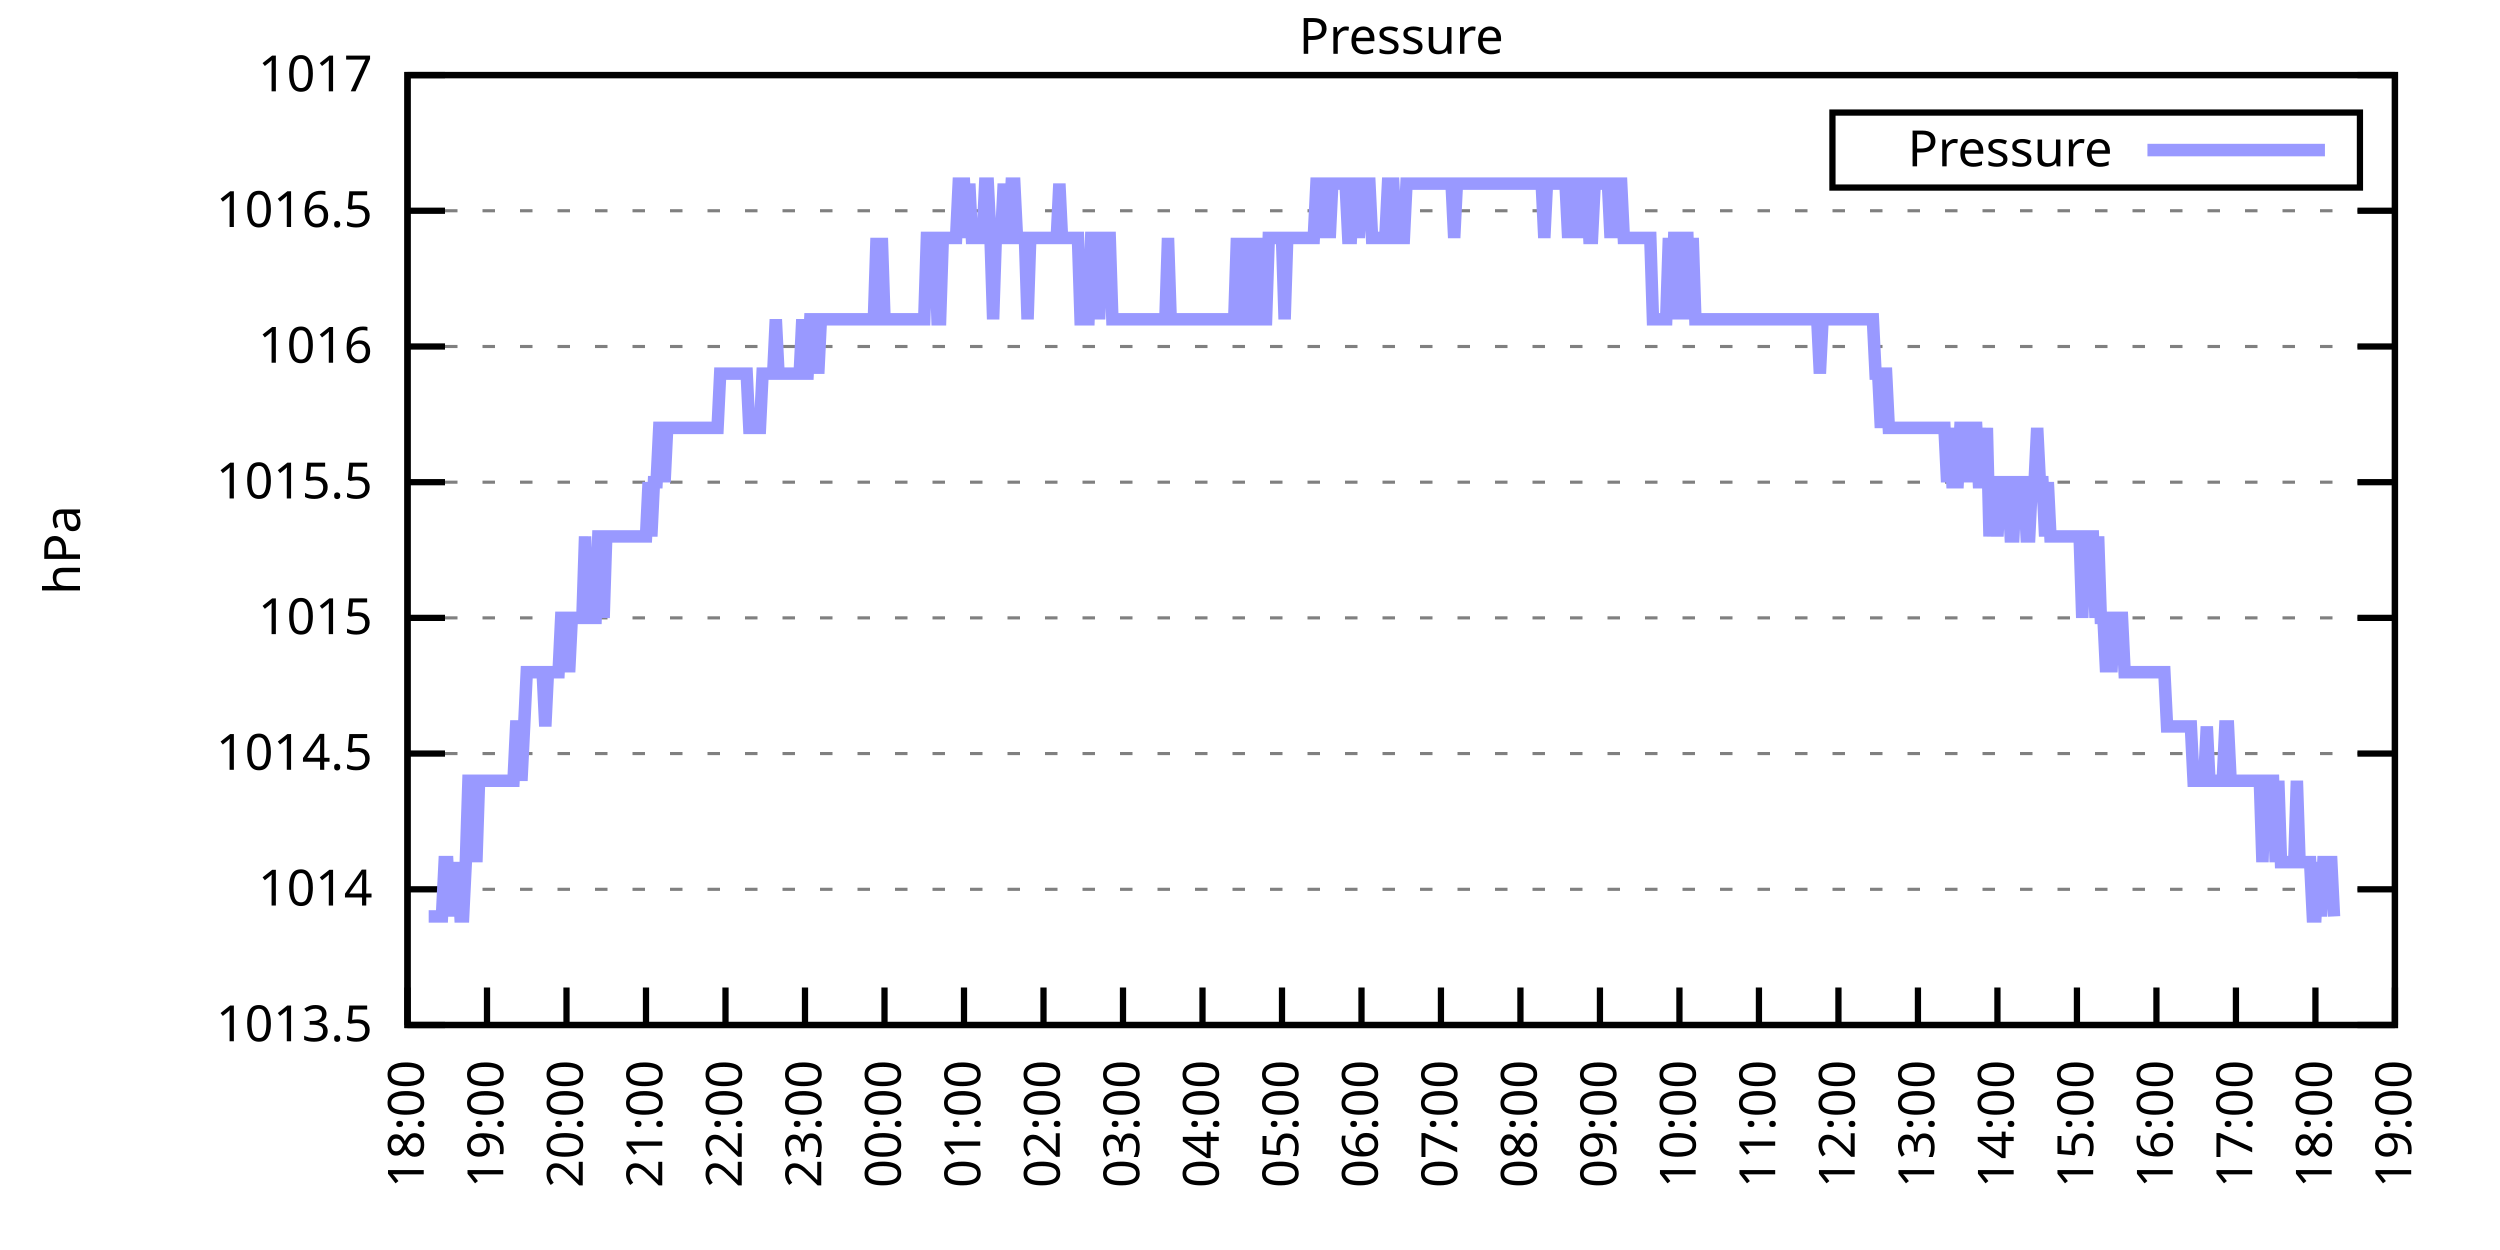
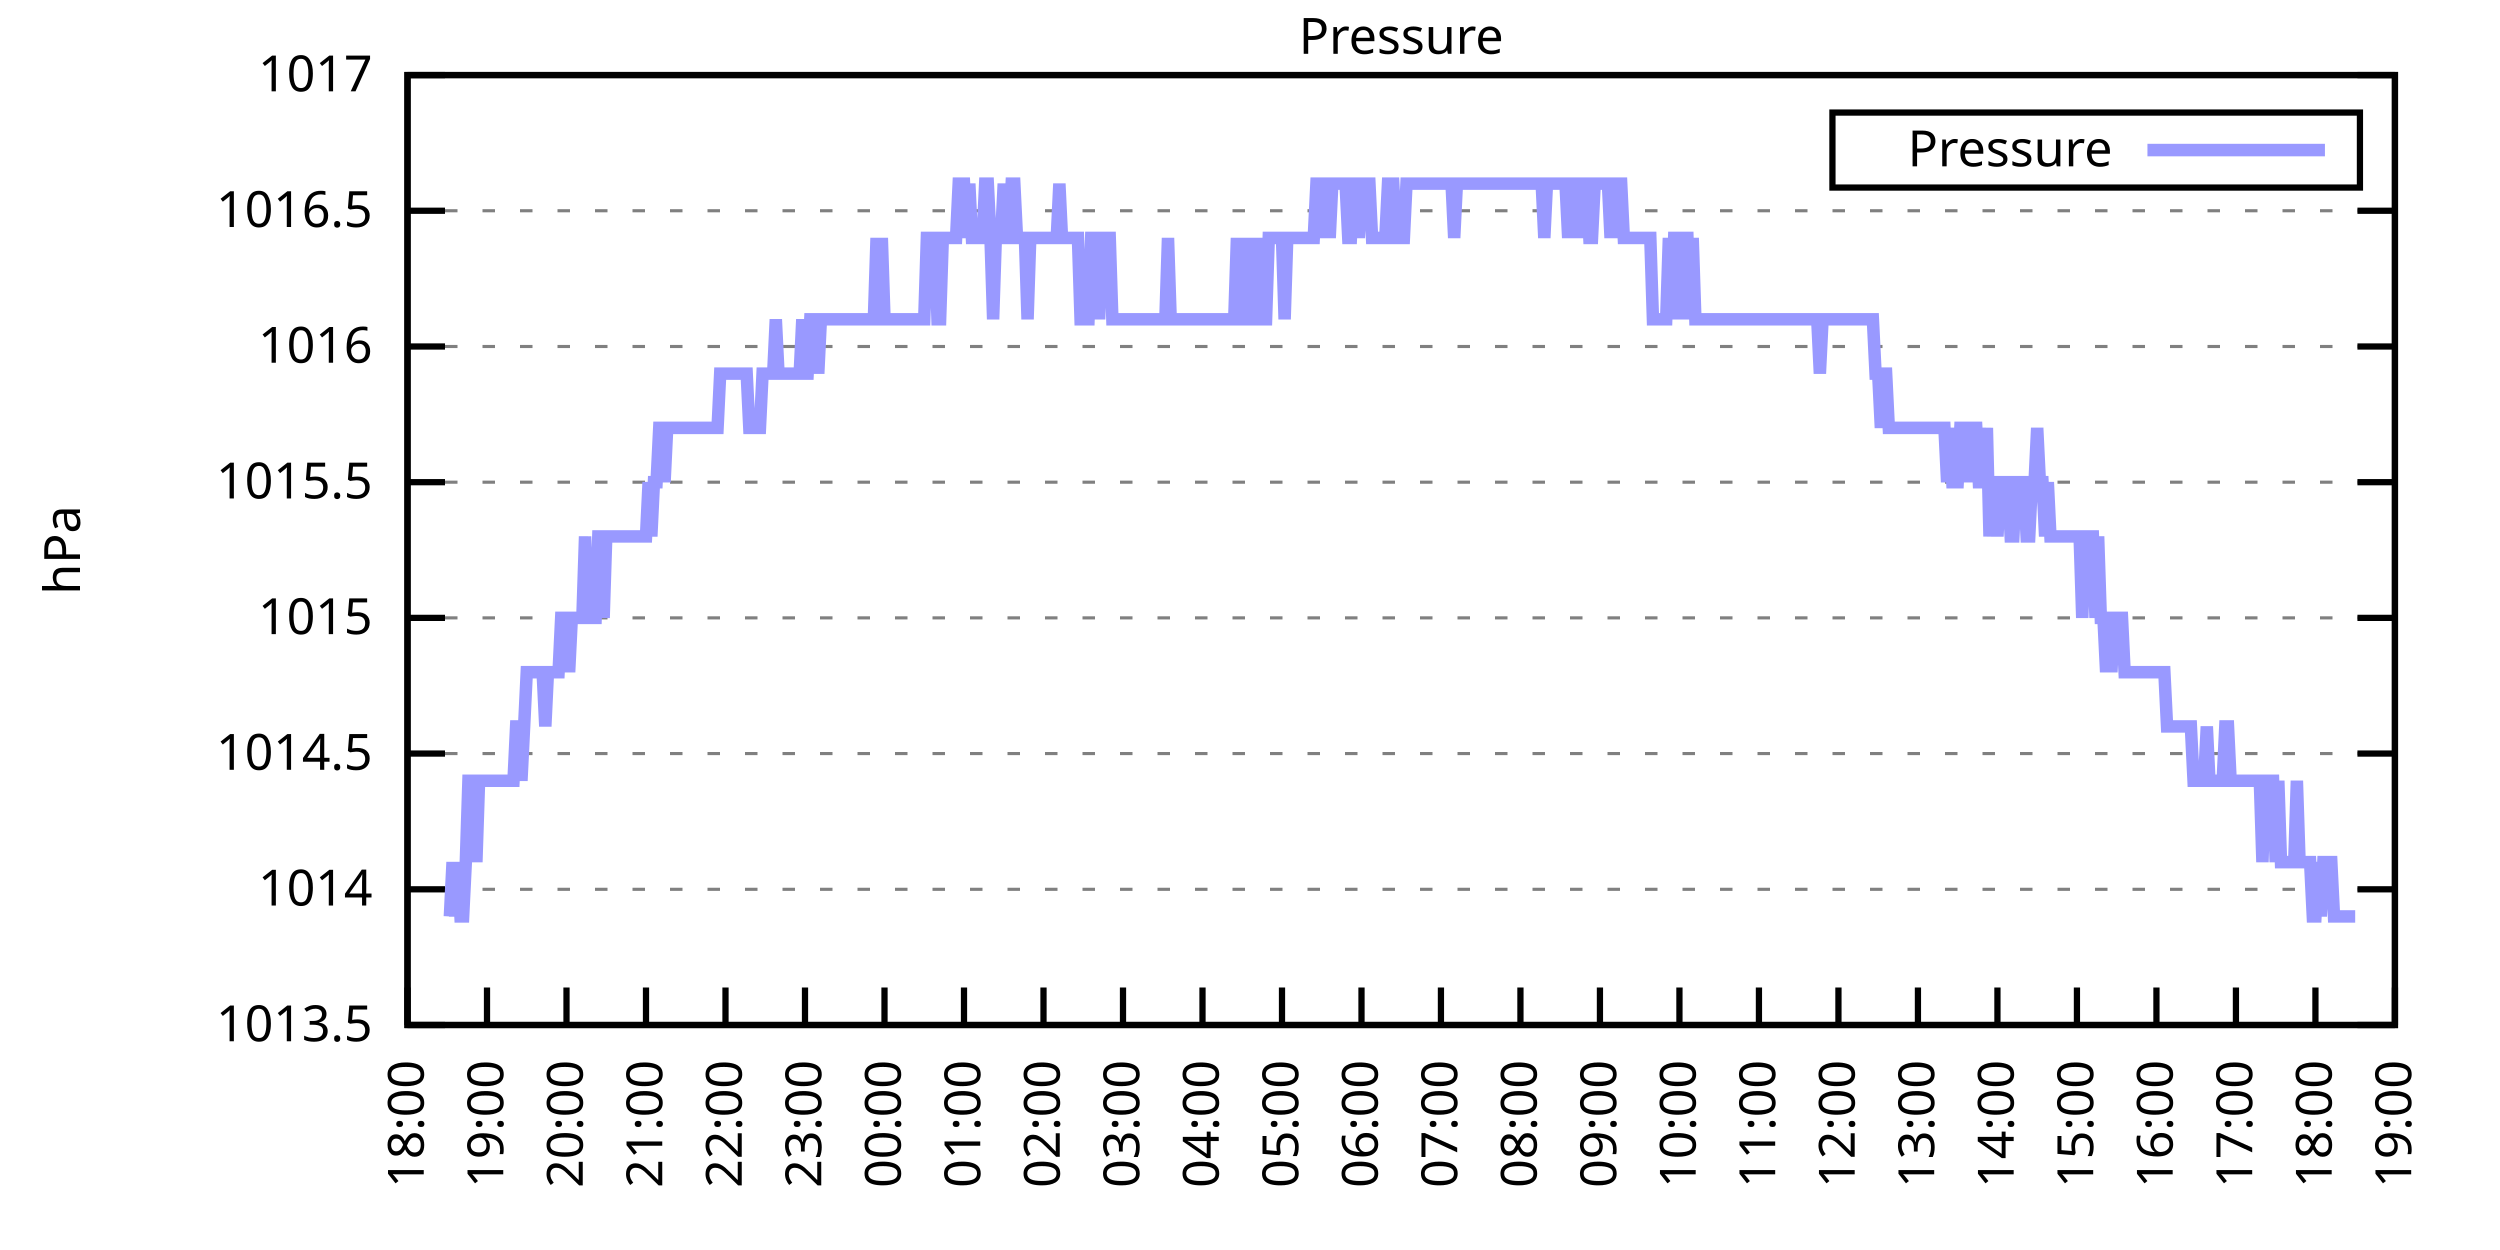
<svg xmlns="http://www.w3.org/2000/svg" xmlns:xlink="http://www.w3.org/1999/xlink" width="400" height="200" viewBox="0 0 400 200">
  <g id="gnuplot_canvas">
    <rect x="0" y="0" width="400" height="200" fill="none" />
    <defs>
      <circle id="gpDot" r="0.5" stroke-width="0.5" stroke="currentColor" />
      <path id="gpPt0" stroke-width="0.333" stroke="currentColor" d="M-1,0 h2 M0,-1 v2" />
      <path id="gpPt1" stroke-width="0.333" stroke="currentColor" d="M-1,-1 L1,1 M1,-1 L-1,1" />
      <path id="gpPt2" stroke-width="0.333" stroke="currentColor" d="M-1,0 L1,0 M0,-1 L0,1 M-1,-1 L1,1 M-1,1 L1,-1" />
      <rect id="gpPt3" stroke-width="0.333" stroke="currentColor" x="-1" y="-1" width="2" height="2" />
      <rect id="gpPt4" stroke-width="0.333" stroke="currentColor" fill="currentColor" x="-1" y="-1" width="2" height="2" />
      <circle id="gpPt5" stroke-width="0.333" stroke="currentColor" cx="0" cy="0" r="1" />
      <use xlink:href="#gpPt5" id="gpPt6" fill="currentColor" stroke="none" />
      <path id="gpPt7" stroke-width="0.333" stroke="currentColor" d="M0,-1.33 L-1.33,0.67 L1.33,0.67 z" />
      <use xlink:href="#gpPt7" id="gpPt8" fill="currentColor" stroke="none" />
      <use xlink:href="#gpPt7" id="gpPt9" stroke="currentColor" transform="rotate(180)" />
      <use xlink:href="#gpPt9" id="gpPt10" fill="currentColor" stroke="none" />
      <use xlink:href="#gpPt3" id="gpPt11" stroke="currentColor" transform="rotate(45)" />
      <use xlink:href="#gpPt11" id="gpPt12" fill="currentColor" stroke="none" />
      <path id="gpPt13" stroke-width="0.333" stroke="currentColor" d="M0,1.330 L1.265,0.411 L0.782,-1.067 L-0.782,-1.076 L-1.265,0.411 z" />
      <use xlink:href="#gpPt13" id="gpPt14" fill="currentColor" stroke="none" />
      <filter id="textbox" filterUnits="objectBoundingBox" x="0" y="0" height="1" width="1">
        <feFlood flood-color="white" flood-opacity="1" result="bgnd" />
        <feComposite in="SourceGraphic" in2="bgnd" operator="atop" />
      </filter>
      <filter id="greybox" filterUnits="objectBoundingBox" x="0" y="0" height="1" width="1">
        <feFlood flood-color="lightgrey" flood-opacity="1" result="grey" />
        <feComposite in="SourceGraphic" in2="grey" operator="atop" />
      </filter>
    </defs>
    <g fill="none" color="white" stroke="currentColor" stroke-width="1.00" stroke-linecap="butt" stroke-linejoin="miter">
</g>
    <g fill="none" color="black" stroke="currentColor" stroke-width="1.00" stroke-linecap="butt" stroke-linejoin="miter">
      <g stroke="none" shape-rendering="crispEdges">
        <polygon fill="rgb(255, 255, 255)" points="65.20,164.00 383.18,164.00 383.18,12.02 65.20,12.02 " />
      </g>
    </g>
    <g fill="none" color="black" stroke="currentColor" stroke-width="1.00" stroke-linecap="butt" stroke-linejoin="miter">
</g>
    <g fill="none" color="black" stroke="black" stroke-width="0.50" stroke-linecap="butt" stroke-linejoin="miter">
</g>
    <g fill="none" color="gray" stroke="currentColor" stroke-width="0.50" stroke-linecap="butt" stroke-linejoin="miter">
      <path stroke="gray" stroke-dasharray="2,4" class="gridline" d="M65.20,164.00 L383.19,164.00  " />
    </g>
    <g fill="none" color="gray" stroke="gray" stroke-width="1.00" stroke-linecap="butt" stroke-linejoin="miter">
</g>
    <g fill="none" color="black" stroke="currentColor" stroke-width="1.00" stroke-linecap="butt" stroke-linejoin="miter">
      <path stroke="black" d="M65.20,164.00 L71.20,164.00 M383.19,164.00 L377.19,164.00  " />
      <g transform="translate(59.60,166.60)" stroke="none" fill="black" font-family="Sans" font-size="8.00" text-anchor="end">
        <text>
          <tspan font-family="Sans"> 1013.5</tspan>
        </text>
      </g>
    </g>
    <g fill="none" color="black" stroke="currentColor" stroke-width="1.00" stroke-linecap="butt" stroke-linejoin="miter">
</g>
    <g fill="none" color="black" stroke="black" stroke-width="0.50" stroke-linecap="butt" stroke-linejoin="miter">
</g>
    <g fill="none" color="gray" stroke="currentColor" stroke-width="0.50" stroke-linecap="butt" stroke-linejoin="miter">
      <path stroke="gray" stroke-dasharray="2,4" class="gridline" d="M65.20,142.29 L383.19,142.29  " />
    </g>
    <g fill="none" color="gray" stroke="gray" stroke-width="1.00" stroke-linecap="butt" stroke-linejoin="miter">
</g>
    <g fill="none" color="black" stroke="currentColor" stroke-width="1.00" stroke-linecap="butt" stroke-linejoin="miter">
      <path stroke="black" d="M65.20,142.29 L71.20,142.29 M383.19,142.29 L377.19,142.29  " />
      <g transform="translate(59.60,144.89)" stroke="none" fill="black" font-family="Sans" font-size="8.00" text-anchor="end">
        <text>
          <tspan font-family="Sans"> 1014</tspan>
        </text>
      </g>
    </g>
    <g fill="none" color="black" stroke="currentColor" stroke-width="1.00" stroke-linecap="butt" stroke-linejoin="miter">
</g>
    <g fill="none" color="black" stroke="black" stroke-width="0.50" stroke-linecap="butt" stroke-linejoin="miter">
</g>
    <g fill="none" color="gray" stroke="currentColor" stroke-width="0.50" stroke-linecap="butt" stroke-linejoin="miter">
      <path stroke="gray" stroke-dasharray="2,4" class="gridline" d="M65.20,120.57 L383.19,120.57  " />
    </g>
    <g fill="none" color="gray" stroke="gray" stroke-width="1.00" stroke-linecap="butt" stroke-linejoin="miter">
</g>
    <g fill="none" color="black" stroke="currentColor" stroke-width="1.00" stroke-linecap="butt" stroke-linejoin="miter">
      <path stroke="black" d="M65.20,120.57 L71.20,120.57 M383.19,120.57 L377.19,120.57  " />
      <g transform="translate(59.60,123.17)" stroke="none" fill="black" font-family="Sans" font-size="8.00" text-anchor="end">
        <text>
          <tspan font-family="Sans"> 1014.5</tspan>
        </text>
      </g>
    </g>
    <g fill="none" color="black" stroke="currentColor" stroke-width="1.00" stroke-linecap="butt" stroke-linejoin="miter">
</g>
    <g fill="none" color="black" stroke="black" stroke-width="0.50" stroke-linecap="butt" stroke-linejoin="miter">
</g>
    <g fill="none" color="gray" stroke="currentColor" stroke-width="0.50" stroke-linecap="butt" stroke-linejoin="miter">
      <path stroke="gray" stroke-dasharray="2,4" class="gridline" d="M65.20,98.86 L383.19,98.86  " />
    </g>
    <g fill="none" color="gray" stroke="gray" stroke-width="1.00" stroke-linecap="butt" stroke-linejoin="miter">
</g>
    <g fill="none" color="black" stroke="currentColor" stroke-width="1.00" stroke-linecap="butt" stroke-linejoin="miter">
      <path stroke="black" d="M65.20,98.86 L71.20,98.86 M383.19,98.86 L377.19,98.86  " />
      <g transform="translate(59.60,101.46)" stroke="none" fill="black" font-family="Sans" font-size="8.00" text-anchor="end">
        <text>
          <tspan font-family="Sans"> 1015</tspan>
        </text>
      </g>
    </g>
    <g fill="none" color="black" stroke="currentColor" stroke-width="1.00" stroke-linecap="butt" stroke-linejoin="miter">
</g>
    <g fill="none" color="black" stroke="black" stroke-width="0.50" stroke-linecap="butt" stroke-linejoin="miter">
</g>
    <g fill="none" color="gray" stroke="currentColor" stroke-width="0.50" stroke-linecap="butt" stroke-linejoin="miter">
      <path stroke="gray" stroke-dasharray="2,4" class="gridline" d="M65.20,77.15 L383.19,77.15  " />
    </g>
    <g fill="none" color="gray" stroke="gray" stroke-width="1.00" stroke-linecap="butt" stroke-linejoin="miter">
</g>
    <g fill="none" color="black" stroke="currentColor" stroke-width="1.00" stroke-linecap="butt" stroke-linejoin="miter">
      <path stroke="black" d="M65.20,77.15 L71.20,77.15 M383.19,77.15 L377.19,77.15  " />
      <g transform="translate(59.60,79.75)" stroke="none" fill="black" font-family="Sans" font-size="8.00" text-anchor="end">
        <text>
          <tspan font-family="Sans"> 1015.5</tspan>
        </text>
      </g>
    </g>
    <g fill="none" color="black" stroke="currentColor" stroke-width="1.00" stroke-linecap="butt" stroke-linejoin="miter">
</g>
    <g fill="none" color="black" stroke="black" stroke-width="0.50" stroke-linecap="butt" stroke-linejoin="miter">
</g>
    <g fill="none" color="gray" stroke="currentColor" stroke-width="0.50" stroke-linecap="butt" stroke-linejoin="miter">
      <path stroke="gray" stroke-dasharray="2,4" class="gridline" d="M65.20,55.44 L383.19,55.44  " />
    </g>
    <g fill="none" color="gray" stroke="gray" stroke-width="1.00" stroke-linecap="butt" stroke-linejoin="miter">
</g>
    <g fill="none" color="black" stroke="currentColor" stroke-width="1.00" stroke-linecap="butt" stroke-linejoin="miter">
      <path stroke="black" d="M65.20,55.44 L71.20,55.44 M383.19,55.44 L377.19,55.44  " />
      <g transform="translate(59.60,58.04)" stroke="none" fill="black" font-family="Sans" font-size="8.00" text-anchor="end">
        <text>
          <tspan font-family="Sans"> 1016</tspan>
        </text>
      </g>
    </g>
    <g fill="none" color="black" stroke="currentColor" stroke-width="1.00" stroke-linecap="butt" stroke-linejoin="miter">
</g>
    <g fill="none" color="black" stroke="black" stroke-width="0.50" stroke-linecap="butt" stroke-linejoin="miter">
</g>
    <g fill="none" color="gray" stroke="currentColor" stroke-width="0.50" stroke-linecap="butt" stroke-linejoin="miter">
      <path stroke="gray" stroke-dasharray="2,4" class="gridline" d="M65.20,33.72 L383.19,33.72  " />
    </g>
    <g fill="none" color="gray" stroke="gray" stroke-width="1.00" stroke-linecap="butt" stroke-linejoin="miter">
</g>
    <g fill="none" color="black" stroke="currentColor" stroke-width="1.00" stroke-linecap="butt" stroke-linejoin="miter">
      <path stroke="black" d="M65.20,33.72 L71.20,33.72 M383.19,33.72 L377.19,33.72  " />
      <g transform="translate(59.60,36.32)" stroke="none" fill="black" font-family="Sans" font-size="8.00" text-anchor="end">
        <text>
          <tspan font-family="Sans"> 1016.5</tspan>
        </text>
      </g>
    </g>
    <g fill="none" color="black" stroke="currentColor" stroke-width="1.00" stroke-linecap="butt" stroke-linejoin="miter">
</g>
    <g fill="none" color="black" stroke="black" stroke-width="0.50" stroke-linecap="butt" stroke-linejoin="miter">
</g>
    <g fill="none" color="gray" stroke="currentColor" stroke-width="0.50" stroke-linecap="butt" stroke-linejoin="miter">
      <path stroke="gray" stroke-dasharray="2,4" class="gridline" d="M65.20,12.01 L383.19,12.01  " />
    </g>
    <g fill="none" color="gray" stroke="gray" stroke-width="1.00" stroke-linecap="butt" stroke-linejoin="miter">
</g>
    <g fill="none" color="black" stroke="currentColor" stroke-width="1.00" stroke-linecap="butt" stroke-linejoin="miter">
      <path stroke="black" d="M65.20,12.01 L71.20,12.01 M383.19,12.01 L377.19,12.01  " />
      <g transform="translate(59.60,14.61)" stroke="none" fill="black" font-family="Sans" font-size="8.00" text-anchor="end">
        <text>
          <tspan font-family="Sans"> 1017</tspan>
        </text>
      </g>
    </g>
    <g fill="none" color="black" stroke="currentColor" stroke-width="1.00" stroke-linecap="butt" stroke-linejoin="miter">
      <path stroke="black" d="M65.20,164.00 L65.20,158.00  " />
      <g transform="translate(67.80,169.60) rotate(270.00)" stroke="none" fill="black" font-family="Sans" font-size="8.00" text-anchor="end">
        <text>
          <tspan font-family="Sans">18:00</tspan>
        </text>
      </g>
    </g>
    <g fill="none" color="black" stroke="currentColor" stroke-width="1.00" stroke-linecap="butt" stroke-linejoin="miter">
      <path stroke="black" d="M77.92,164.00 L77.92,158.00  " />
      <g transform="translate(80.52,169.60) rotate(270.00)" stroke="none" fill="black" font-family="Sans" font-size="8.00" text-anchor="end">
        <text>
          <tspan font-family="Sans">19:00</tspan>
        </text>
      </g>
    </g>
    <g fill="none" color="black" stroke="currentColor" stroke-width="1.00" stroke-linecap="butt" stroke-linejoin="miter">
      <path stroke="black" d="M90.64,164.00 L90.64,158.00  " />
      <g transform="translate(93.24,169.60) rotate(270.00)" stroke="none" fill="black" font-family="Sans" font-size="8.00" text-anchor="end">
        <text>
          <tspan font-family="Sans">20:00</tspan>
        </text>
      </g>
    </g>
    <g fill="none" color="black" stroke="currentColor" stroke-width="1.00" stroke-linecap="butt" stroke-linejoin="miter">
      <path stroke="black" d="M103.36,164.00 L103.36,158.00  " />
      <g transform="translate(105.96,169.60) rotate(270.00)" stroke="none" fill="black" font-family="Sans" font-size="8.00" text-anchor="end">
        <text>
          <tspan font-family="Sans">21:00</tspan>
        </text>
      </g>
    </g>
    <g fill="none" color="black" stroke="currentColor" stroke-width="1.00" stroke-linecap="butt" stroke-linejoin="miter">
      <path stroke="black" d="M116.08,164.00 L116.08,158.00  " />
      <g transform="translate(118.68,169.60) rotate(270.00)" stroke="none" fill="black" font-family="Sans" font-size="8.00" text-anchor="end">
        <text>
          <tspan font-family="Sans">22:00</tspan>
        </text>
      </g>
    </g>
    <g fill="none" color="black" stroke="currentColor" stroke-width="1.00" stroke-linecap="butt" stroke-linejoin="miter">
      <path stroke="black" d="M128.80,164.00 L128.80,158.00  " />
      <g transform="translate(131.40,169.60) rotate(270.00)" stroke="none" fill="black" font-family="Sans" font-size="8.00" text-anchor="end">
        <text>
          <tspan font-family="Sans">23:00</tspan>
        </text>
      </g>
    </g>
    <g fill="none" color="black" stroke="currentColor" stroke-width="1.00" stroke-linecap="butt" stroke-linejoin="miter">
      <path stroke="black" d="M141.52,164.00 L141.52,158.00  " />
      <g transform="translate(144.12,169.60) rotate(270.00)" stroke="none" fill="black" font-family="Sans" font-size="8.00" text-anchor="end">
        <text>
          <tspan font-family="Sans">00:00</tspan>
        </text>
      </g>
    </g>
    <g fill="none" color="black" stroke="currentColor" stroke-width="1.00" stroke-linecap="butt" stroke-linejoin="miter">
      <path stroke="black" d="M154.24,164.00 L154.24,158.00  " />
      <g transform="translate(156.84,169.60) rotate(270.00)" stroke="none" fill="black" font-family="Sans" font-size="8.00" text-anchor="end">
        <text>
          <tspan font-family="Sans">01:00</tspan>
        </text>
      </g>
    </g>
    <g fill="none" color="black" stroke="currentColor" stroke-width="1.00" stroke-linecap="butt" stroke-linejoin="miter">
      <path stroke="black" d="M166.96,164.00 L166.96,158.00  " />
      <g transform="translate(169.56,169.60) rotate(270.00)" stroke="none" fill="black" font-family="Sans" font-size="8.00" text-anchor="end">
        <text>
          <tspan font-family="Sans">02:00</tspan>
        </text>
      </g>
    </g>
    <g fill="none" color="black" stroke="currentColor" stroke-width="1.00" stroke-linecap="butt" stroke-linejoin="miter">
      <path stroke="black" d="M179.68,164.00 L179.68,158.00  " />
      <g transform="translate(182.28,169.60) rotate(270.00)" stroke="none" fill="black" font-family="Sans" font-size="8.00" text-anchor="end">
        <text>
          <tspan font-family="Sans">03:00</tspan>
        </text>
      </g>
    </g>
    <g fill="none" color="black" stroke="currentColor" stroke-width="1.00" stroke-linecap="butt" stroke-linejoin="miter">
      <path stroke="black" d="M192.40,164.00 L192.40,158.00  " />
      <g transform="translate(195.00,169.60) rotate(270.00)" stroke="none" fill="black" font-family="Sans" font-size="8.00" text-anchor="end">
        <text>
          <tspan font-family="Sans">04:00</tspan>
        </text>
      </g>
    </g>
    <g fill="none" color="black" stroke="currentColor" stroke-width="1.00" stroke-linecap="butt" stroke-linejoin="miter">
      <path stroke="black" d="M205.12,164.00 L205.12,158.00  " />
      <g transform="translate(207.72,169.60) rotate(270.00)" stroke="none" fill="black" font-family="Sans" font-size="8.00" text-anchor="end">
        <text>
          <tspan font-family="Sans">05:00</tspan>
        </text>
      </g>
    </g>
    <g fill="none" color="black" stroke="currentColor" stroke-width="1.00" stroke-linecap="butt" stroke-linejoin="miter">
      <path stroke="black" d="M217.84,164.00 L217.84,158.00  " />
      <g transform="translate(220.44,169.60) rotate(270.00)" stroke="none" fill="black" font-family="Sans" font-size="8.00" text-anchor="end">
        <text>
          <tspan font-family="Sans">06:00</tspan>
        </text>
      </g>
    </g>
    <g fill="none" color="black" stroke="currentColor" stroke-width="1.00" stroke-linecap="butt" stroke-linejoin="miter">
      <path stroke="black" d="M230.55,164.00 L230.55,158.00  " />
      <g transform="translate(233.15,169.60) rotate(270.00)" stroke="none" fill="black" font-family="Sans" font-size="8.00" text-anchor="end">
        <text>
          <tspan font-family="Sans">07:00</tspan>
        </text>
      </g>
    </g>
    <g fill="none" color="black" stroke="currentColor" stroke-width="1.00" stroke-linecap="butt" stroke-linejoin="miter">
      <path stroke="black" d="M243.27,164.00 L243.27,158.00  " />
      <g transform="translate(245.87,169.60) rotate(270.00)" stroke="none" fill="black" font-family="Sans" font-size="8.00" text-anchor="end">
        <text>
          <tspan font-family="Sans">08:00</tspan>
        </text>
      </g>
    </g>
    <g fill="none" color="black" stroke="currentColor" stroke-width="1.00" stroke-linecap="butt" stroke-linejoin="miter">
      <path stroke="black" d="M255.99,164.00 L255.99,158.00  " />
      <g transform="translate(258.59,169.60) rotate(270.00)" stroke="none" fill="black" font-family="Sans" font-size="8.00" text-anchor="end">
        <text>
          <tspan font-family="Sans">09:00</tspan>
        </text>
      </g>
    </g>
    <g fill="none" color="black" stroke="currentColor" stroke-width="1.00" stroke-linecap="butt" stroke-linejoin="miter">
      <path stroke="black" d="M268.71,164.00 L268.71,158.00  " />
      <g transform="translate(271.31,169.60) rotate(270.00)" stroke="none" fill="black" font-family="Sans" font-size="8.00" text-anchor="end">
        <text>
          <tspan font-family="Sans">10:00</tspan>
        </text>
      </g>
    </g>
    <g fill="none" color="black" stroke="currentColor" stroke-width="1.00" stroke-linecap="butt" stroke-linejoin="miter">
      <path stroke="black" d="M281.43,164.00 L281.43,158.00  " />
      <g transform="translate(284.03,169.60) rotate(270.00)" stroke="none" fill="black" font-family="Sans" font-size="8.00" text-anchor="end">
        <text>
          <tspan font-family="Sans">11:00</tspan>
        </text>
      </g>
    </g>
    <g fill="none" color="black" stroke="currentColor" stroke-width="1.00" stroke-linecap="butt" stroke-linejoin="miter">
      <path stroke="black" d="M294.15,164.00 L294.15,158.00  " />
      <g transform="translate(296.75,169.60) rotate(270.00)" stroke="none" fill="black" font-family="Sans" font-size="8.00" text-anchor="end">
        <text>
          <tspan font-family="Sans">12:00</tspan>
        </text>
      </g>
    </g>
    <g fill="none" color="black" stroke="currentColor" stroke-width="1.00" stroke-linecap="butt" stroke-linejoin="miter">
      <path stroke="black" d="M306.87,164.00 L306.87,158.00  " />
      <g transform="translate(309.47,169.60) rotate(270.00)" stroke="none" fill="black" font-family="Sans" font-size="8.00" text-anchor="end">
        <text>
          <tspan font-family="Sans">13:00</tspan>
        </text>
      </g>
    </g>
    <g fill="none" color="black" stroke="currentColor" stroke-width="1.00" stroke-linecap="butt" stroke-linejoin="miter">
      <path stroke="black" d="M319.59,164.00 L319.59,158.00  " />
      <g transform="translate(322.19,169.60) rotate(270.00)" stroke="none" fill="black" font-family="Sans" font-size="8.00" text-anchor="end">
        <text>
          <tspan font-family="Sans">14:00</tspan>
        </text>
      </g>
    </g>
    <g fill="none" color="black" stroke="currentColor" stroke-width="1.00" stroke-linecap="butt" stroke-linejoin="miter">
      <path stroke="black" d="M332.31,164.00 L332.31,158.00  " />
      <g transform="translate(334.91,169.60) rotate(270.00)" stroke="none" fill="black" font-family="Sans" font-size="8.00" text-anchor="end">
        <text>
          <tspan font-family="Sans">15:00</tspan>
        </text>
      </g>
    </g>
    <g fill="none" color="black" stroke="currentColor" stroke-width="1.00" stroke-linecap="butt" stroke-linejoin="miter">
      <path stroke="black" d="M345.03,164.00 L345.03,158.00  " />
      <g transform="translate(347.63,169.60) rotate(270.00)" stroke="none" fill="black" font-family="Sans" font-size="8.00" text-anchor="end">
        <text>
          <tspan font-family="Sans">16:00</tspan>
        </text>
      </g>
    </g>
    <g fill="none" color="black" stroke="currentColor" stroke-width="1.00" stroke-linecap="butt" stroke-linejoin="miter">
      <path stroke="black" d="M357.75,164.00 L357.75,158.00  " />
      <g transform="translate(360.35,169.60) rotate(270.00)" stroke="none" fill="black" font-family="Sans" font-size="8.00" text-anchor="end">
        <text>
          <tspan font-family="Sans">17:00</tspan>
        </text>
      </g>
    </g>
    <g fill="none" color="black" stroke="currentColor" stroke-width="1.00" stroke-linecap="butt" stroke-linejoin="miter">
      <path stroke="black" d="M370.47,164.00 L370.47,158.00  " />
      <g transform="translate(373.07,169.60) rotate(270.00)" stroke="none" fill="black" font-family="Sans" font-size="8.00" text-anchor="end">
        <text>
          <tspan font-family="Sans">18:00</tspan>
        </text>
      </g>
    </g>
    <g fill="none" color="black" stroke="currentColor" stroke-width="1.00" stroke-linecap="butt" stroke-linejoin="miter">
      <path stroke="black" d="M383.19,164.00 L383.19,158.00  " />
      <g transform="translate(385.79,169.60) rotate(270.00)" stroke="none" fill="black" font-family="Sans" font-size="8.00" text-anchor="end">
        <text>
          <tspan font-family="Sans">19:00</tspan>
        </text>
      </g>
    </g>
    <g fill="none" color="black" stroke="currentColor" stroke-width="1.00" stroke-linecap="butt" stroke-linejoin="miter">
</g>
    <g fill="none" color="black" stroke="currentColor" stroke-width="1.00" stroke-linecap="butt" stroke-linejoin="miter">
      <path stroke="black" d="M65.20,12.01 L65.20,164.00 L383.19,164.00 L383.19,12.01 L65.20,12.01 Z  " />
    </g>
    <g fill="none" color="black" stroke="currentColor" stroke-width="1.00" stroke-linecap="butt" stroke-linejoin="miter">
</g>
    <g fill="none" color="black" stroke="currentColor" stroke-width="1.00" stroke-linecap="butt" stroke-linejoin="miter">
      <path stroke="black" d="M293.19,30.01 L293.19,18.01 L377.59,18.01 L377.59,30.01 L293.19,30.01 Z  " />
    </g>
    <g id="Pressure_plot_1">
      <g fill="none" color="white" stroke="black" stroke-width="2.00" stroke-linecap="butt" stroke-linejoin="miter">
</g>
      <g fill="none" color="black" stroke="currentColor" stroke-width="2.00" stroke-linecap="butt" stroke-linejoin="miter">
        <g transform="translate(337.99,26.61)" stroke="none" fill="black" font-family="Sans" font-size="8.00" text-anchor="end">
          <text>
            <tspan font-family="Sans">Pressure</tspan>
          </text>
        </g>
      </g>
      <g fill="none" color="black" stroke="currentColor" stroke-width="2.00" stroke-linecap="butt" stroke-linejoin="miter">
-         <path stroke="rgb(153, 153, 255)" d="M343.59,24.01 L371.99,24.01 M68.59,146.63 L69.02,146.63 L69.44,146.63 L69.86,146.63 L70.29,146.63 L70.71,146.63   L71.14,137.94 L71.56,137.94 L71.98,146.63 L72.41,137.94 L72.83,146.63 L73.26,137.94 L73.68,146.63 L74.10,146.63   L74.53,137.94 L74.95,124.92 L75.38,124.92 L75.80,124.92 L76.22,137.94 L76.65,124.92 L77.07,124.92 L77.50,124.92   L77.92,124.92 L78.34,124.92 L78.77,124.92 L79.19,124.92 L79.62,124.92 L80.04,124.92 L80.46,124.92 L80.89,124.92   L81.31,124.92 L81.74,124.92 L82.16,124.92 L82.58,116.23 L83.01,116.23 L83.43,124.92 L83.86,116.23 L84.28,107.55   L84.70,107.55 L85.13,107.55 L85.55,107.55 L85.98,107.55 L86.40,107.55 L86.82,107.55 L87.25,116.23 L87.67,107.55   L88.10,107.55 L88.52,107.55 L88.94,107.55 L89.37,107.55 L89.79,98.86 L90.22,98.86 L90.64,98.86 L91.06,107.55   L91.49,98.86 L91.91,98.86 L92.34,98.86 L92.76,98.86 L93.18,98.86 L93.61,85.83 L94.03,98.86 L94.46,98.86   L94.88,98.86 L95.30,98.86 L95.73,85.83 L96.15,85.83 L96.58,98.86 L97.00,85.83 L97.42,85.83 L97.85,85.83   L98.27,85.83 L98.69,85.83 L99.12,85.83 L99.54,85.83 L99.97,85.83 L100.39,85.83 L100.81,85.83 L101.24,85.83   L101.66,85.83 L102.09,85.83 L102.51,85.83 L102.93,85.83 L103.36,85.83 L103.78,77.15 L104.21,85.83 L104.63,77.15   L105.05,77.15 L105.48,68.46 L105.90,68.46 L106.33,77.15 L106.75,68.46 L107.17,68.46 L107.60,68.46 L108.02,68.46   L108.45,68.46 L108.87,68.46 L109.29,68.46 L109.72,68.46 L110.14,68.46 L110.57,68.46 L110.99,68.46 L111.41,68.46   L111.84,68.46 L112.26,68.46 L112.69,68.46 L113.11,68.46 L113.53,68.46 L113.96,68.46 L114.38,68.46 L114.81,68.46   L115.23,59.78 L115.65,59.78 L116.08,59.78 L116.50,59.78 L116.93,59.78 L117.35,59.78 L117.77,59.78 L118.20,59.78   L118.62,59.78 L119.05,59.78 L119.47,59.78 L119.89,68.46 L120.32,68.46 L120.74,68.46 L121.17,68.46 L121.59,68.46   L122.01,59.78 L122.44,59.78 L122.86,59.78 L123.29,59.78 L123.71,59.78 L124.13,51.09 L124.56,59.78 L124.98,59.78   L125.41,59.78 L125.83,59.78 L126.25,59.78 L126.68,59.78 L127.10,59.78 L127.53,59.78 L127.95,59.78 L128.37,51.09   L128.80,59.78 L129.22,59.78 L129.65,51.09 L130.07,51.09 L130.49,51.09 L130.92,59.78 L131.34,51.09 L131.77,51.09   L132.19,51.09 L132.61,51.09 L133.04,51.09 L133.46,51.09 L133.89,51.09 L134.31,51.09 L134.73,51.09 L135.16,51.09   L135.58,51.09 L136.01,51.09 L136.43,51.09 L136.85,51.09 L137.28,51.09 L137.70,51.09 L138.13,51.09 L138.55,51.09   L138.97,51.09 L139.40,51.09 L139.82,51.09 L140.25,38.07 L140.67,51.09 L141.09,38.07 L141.52,51.09 L141.94,51.09   L142.37,51.09 L142.79,51.09 L143.21,51.09 L143.64,51.09 L144.06,51.09 L144.49,51.09 L144.91,51.09 L145.33,51.09   L145.76,51.09 L146.18,51.09 L146.61,51.09 L147.03,51.09 L147.45,51.09 L147.88,51.09 L148.30,38.07 L148.73,38.07   L149.15,38.07 L149.57,38.07 L150.00,51.09 L150.42,51.09 L150.85,38.07 L151.27,38.07 L151.69,38.07 L152.12,38.07   L152.54,38.07 L152.97,38.07 L153.39,29.38 L153.81,29.38 L154.24,29.38 L154.66,38.07 L155.09,29.38 L155.51,38.07   L155.93,38.07 L156.36,38.07 L156.78,38.07 L157.21,38.07 L157.63,29.38 L158.05,29.38 L158.48,38.07 L158.90,51.09   L159.33,38.07 L159.75,38.07 L160.17,38.07 L160.60,29.38 L161.02,38.07 L161.44,38.07 L161.87,29.38 L162.29,29.38   L162.72,38.07 L163.14,38.07 L163.56,38.07 L163.99,38.07 L164.41,51.09 L164.84,38.07 L165.26,38.07 L165.68,38.07   L166.11,38.07 L166.53,38.07 L166.96,38.07 L167.38,38.07 L167.80,38.07 L168.23,38.07 L168.65,38.07 L169.08,38.07   L169.50,29.38 L169.92,38.07 L170.35,38.07 L170.77,38.07 L171.20,38.07 L171.62,38.07 L172.04,38.07 L172.47,38.07   L172.89,51.09 L173.32,51.09 L173.74,51.09 L174.16,51.09 L174.59,38.07 L175.01,38.07 L175.44,38.07 L175.86,51.09   L176.28,38.07 L176.71,38.07 L177.13,38.07 L177.56,38.07 L177.98,51.09 L178.40,51.09 L178.83,51.09 L179.25,51.09   L179.68,51.09 L180.10,51.09 L180.52,51.09 L180.95,51.09 L181.37,51.09 L181.80,51.09 L182.22,51.09 L182.64,51.09   L183.07,51.09 L183.49,51.09 L183.92,51.09 L184.34,51.09 L184.76,51.09 L185.19,51.09 L185.61,51.09 L186.04,51.09   L186.46,51.09 L186.88,38.07 L187.31,51.09 L187.73,51.09 L188.16,51.09 L188.58,51.09 L189.00,51.09 L189.43,51.09   L189.85,51.09 L190.28,51.09 L190.70,51.09 L191.12,51.09 L191.55,51.09 L191.97,51.09 L192.40,51.09 L192.82,51.09   L193.24,51.09 L193.67,51.09 L194.09,51.09 L194.52,51.09 L194.94,51.09 L195.36,51.09 L195.79,51.09 L196.21,51.09   L196.64,51.09 L197.06,51.09 L197.48,51.09 L197.91,38.07 L198.33,51.09 L198.76,51.09 L199.18,51.09 L199.60,38.07   L200.03,51.09 L200.45,51.09 L200.88,38.07 L201.30,51.09 L201.72,38.07 L202.15,51.09 L202.57,51.09 L203.00,38.07   L203.42,38.07 L203.84,38.07 L204.27,38.07 L204.69,38.07 L205.12,38.07 L205.54,51.09 L205.96,38.07 L206.39,38.07   L206.81,38.07 L207.24,38.07 L207.66,38.07 L208.08,38.07 L208.51,38.07 L208.93,38.07 L209.36,38.07 L209.78,38.07   L210.20,38.07 L210.63,29.38 L211.05,29.38 L211.48,38.07 L211.90,29.38 L212.32,29.38 L212.75,38.07 L213.17,29.38   L213.60,29.38 L214.02,29.38 L214.44,29.38 L214.87,29.38 L215.29,29.38 L215.72,38.07 L216.14,38.07 L216.56,29.38   L216.99,29.38 L217.41,38.07 L217.84,29.38 L218.26,29.38 L218.68,29.38 L219.11,29.38 L219.53,38.07 L219.96,38.07   L220.38,38.07 L220.80,38.07 L221.23,38.07 L221.65,38.07 L222.08,29.38 L222.50,29.38 L222.92,29.38 L223.35,38.07   L223.77,38.07 L224.20,38.07 L224.62,38.07 L225.04,29.38 L225.47,29.38 L225.89,29.38 L226.31,29.38 L226.74,29.38   L227.16,29.38 L227.59,29.38 L228.01,29.38 L228.43,29.38 L228.86,29.38 L229.28,29.38 L229.71,29.38 L230.13,29.38   L230.55,29.38 L230.98,29.38 L231.40,29.38 L231.83,29.38 L232.25,29.38 L232.67,38.07 L233.10,29.38 L233.52,29.38   L233.95,29.38 L234.37,29.38 L234.79,29.38 L235.22,29.38 L235.64,29.38 L236.07,29.38 L236.49,29.38 L236.91,29.38   L237.34,29.38 L237.76,29.38 L238.19,29.38 L238.61,29.38 L239.03,29.38 L239.46,29.38 L239.88,29.38 L240.31,29.38   L240.73,29.38 L241.15,29.38 L241.58,29.38 L242.00,29.38 L242.43,29.38 L242.85,29.38 L243.27,29.38 L243.70,29.38   L244.12,29.38 L244.55,29.38 L244.97,29.38 L245.39,29.38 L245.82,29.38 L246.24,29.38 L246.67,29.38 L247.09,38.07   L247.51,29.38 L247.94,29.38 L248.36,29.38 L248.79,29.38 L249.21,29.38 L249.63,29.38 L250.06,29.38 L250.48,29.38   L250.91,38.07 L251.33,29.38 L251.75,29.38 L252.18,29.38 L252.60,38.07 L253.03,29.38 L253.45,29.38 L253.87,29.38   L254.30,38.07 L254.72,38.07 L255.15,29.38 L255.57,29.38 L255.99,29.38 L256.42,29.38 L256.84,29.38 L257.27,29.38   L257.69,38.07 L258.11,29.38 L258.54,38.07 L258.96,29.38 L259.39,29.38 L259.81,38.07 L260.23,38.07 L260.66,38.07   L261.08,38.07 L261.51,38.07 L261.93,38.07 L262.35,38.07 L262.78,38.07 L263.20,38.07 L263.63,38.07 L264.05,38.07   L264.47,51.09 L264.90,51.09 L265.32,51.09 L265.75,51.09 L266.17,51.09 L266.59,51.09 L267.02,38.07 L267.44,51.09   L267.87,38.07 L268.29,38.07 L268.71,51.09 L269.14,38.07 L269.56,38.07 L269.99,38.07 L270.41,51.09 L270.83,38.07   L271.26,51.09 L271.68,51.09 L272.11,51.09 L272.53,51.09 L272.95,51.09 L273.38,51.09 L273.80,51.09 L274.23,51.09   L274.65,51.09 L275.07,51.09 L275.50,51.09 L275.92,51.09 L276.35,51.09 L276.77,51.09 L277.19,51.09 L277.62,51.09   L278.04,51.09 L278.47,51.09 L278.89,51.09 L279.31,51.09 L279.74,51.09 L280.16,51.09 L280.59,51.09 L281.01,51.09   L281.43,51.09 L281.86,51.09 L282.28,51.09 L282.71,51.09 L283.13,51.09 L283.55,51.09 L283.98,51.09 L284.40,51.09   L284.83,51.09 L285.25,51.09 L285.67,51.09 L286.10,51.09 L286.52,51.09 L286.95,51.09 L287.37,51.09 L287.79,51.09   L288.22,51.09 L288.64,51.09 L289.06,51.09 L289.49,51.09 L289.91,51.09 L290.34,51.09 L290.76,51.09 L291.18,59.78   L291.61,51.09 L292.03,51.09 L292.46,51.09 L292.88,51.09 L293.30,51.09 L293.73,51.09 L294.15,51.09 L294.58,51.09   L295.00,51.09 L295.42,51.09 L295.85,51.09 L296.27,51.09 L296.70,51.09 L297.12,51.09 L297.54,51.09 L297.97,51.09   L298.39,51.09 L298.82,51.09 L299.24,51.09 L299.66,51.09 L300.09,59.78 L300.51,59.78 L300.94,68.46 L301.36,59.78   L301.78,59.78 L302.21,68.46 L302.63,68.46 L303.06,68.46 L303.48,68.46 L303.90,68.46 L304.33,68.46 L304.75,68.46   L305.18,68.46 L305.60,68.46 L306.02,68.46 L306.45,68.46 L306.87,68.46 L307.30,68.46 L307.72,68.46 L308.14,68.46   L308.57,68.46 L308.99,68.46 L309.42,68.46 L309.84,68.46 L310.26,68.46 L310.69,68.46 L311.11,68.46 L311.54,77.15   L311.96,68.46 L312.38,77.15 L312.81,77.15 L313.23,77.15 L313.66,68.46 L314.08,68.46 L314.50,68.46 L314.93,77.15   L315.35,68.46 L315.78,68.46 L316.20,68.46 L316.62,77.15 L317.05,77.15 L317.47,77.15 L317.90,68.46 L318.32,85.83   L318.74,77.15 L319.17,77.15 L319.59,85.83 L320.02,77.15 L320.44,77.15 L320.86,77.15 L321.29,77.15 L321.71,85.83   L322.14,85.83 L322.56,77.15 L322.98,77.15 L323.41,77.15 L323.83,77.15 L324.26,85.83 L324.68,85.83 L325.10,77.15   L325.53,77.15 L325.95,68.46 L326.38,77.15 L326.80,77.15 L327.22,85.83 L327.65,77.15 L328.07,85.83 L328.50,85.83   L328.92,85.83 L329.34,85.83 L329.77,85.83 L330.19,85.83 L330.62,85.83 L331.04,85.83 L331.46,85.83 L331.89,85.83   L332.31,85.83 L332.74,85.83 L333.16,98.86 L333.58,85.83 L334.01,85.83 L334.43,85.83 L334.86,85.83 L335.28,98.86   L335.70,85.83 L336.13,98.86 L336.55,98.86 L336.98,107.55 L337.40,98.86 L337.82,107.55 L338.25,98.86 L338.67,98.86   L339.10,98.86 L339.52,98.86 L339.94,107.55 L340.37,107.55 L340.79,107.55 L341.22,107.55 L341.64,107.55 L342.06,107.55   L342.49,107.55 L342.91,107.55 L343.34,107.55 L343.76,107.55 L344.18,107.55 L344.61,107.55 L345.03,107.55 L345.46,107.55   L345.88,107.55 L346.30,107.55 L346.73,116.23 L347.15,116.23 L347.58,116.23 L348.00,116.23 L348.42,116.23 L348.85,116.23   L349.27,116.23 L349.70,116.23 L350.12,116.23 L350.54,116.23 L350.97,124.92 L351.39,124.92 L351.81,124.92 L352.24,124.92   L352.66,124.92 L353.09,116.23 L353.51,124.92 L353.93,124.92 L354.36,124.92 L354.78,124.92 L355.21,124.92 L355.63,124.92   L356.05,116.23 L356.48,116.23 L356.90,124.92 L357.33,124.92 L357.75,124.92 L358.17,124.92 L358.60,124.92 L359.02,124.92   L359.45,124.92 L359.87,124.92 L360.29,124.92 L360.72,124.92 L361.14,124.92 L361.57,124.92 L361.99,137.94 L362.41,124.92   L362.84,124.92 L363.26,124.92 L363.69,124.92 L364.11,137.94 L364.53,124.92 L364.96,137.94 L365.38,137.94 L365.81,137.94   L366.23,137.94 L366.65,137.94 L367.08,137.94 L367.50,124.92 L367.93,137.94 L368.35,137.94 L368.77,137.94 L369.20,137.94   L369.62,137.94 L370.05,146.63 L370.47,146.63 L370.89,137.94 L371.32,146.63 L371.74,137.94 L372.17,137.94 L372.59,137.94   L373.01,137.94 L373.44,146.63  " />
+         <path stroke="rgb(153, 153, 255)" d="M343.59,24.01 L371.99,24.01 M71.98,146.63 L72.41,137.94 L72.83,146.63 L73.26,137.94 L73.68,146.63 L74.10,146.63   L74.53,137.94 L74.95,124.92 L75.38,124.92 L75.80,124.92 L76.22,137.94 L76.65,124.92 L77.07,124.92 L77.50,124.92   L77.92,124.92 L78.34,124.92 L78.77,124.92 L79.19,124.92 L79.62,124.92 L80.04,124.92 L80.46,124.92 L80.89,124.92   L81.31,124.92 L81.74,124.92 L82.16,124.92 L82.58,116.23 L83.01,116.23 L83.43,124.92 L83.86,116.23 L84.28,107.55   L84.70,107.55 L85.13,107.55 L85.55,107.55 L85.98,107.55 L86.40,107.55 L86.82,107.55 L87.25,116.23 L87.67,107.55   L88.10,107.55 L88.52,107.55 L88.94,107.55 L89.37,107.55 L89.79,98.86 L90.22,98.86 L90.64,98.86 L91.06,107.55   L91.49,98.86 L91.91,98.86 L92.34,98.86 L92.76,98.86 L93.18,98.86 L93.61,85.83 L94.03,98.86 L94.46,98.86   L94.88,98.86 L95.30,98.86 L95.73,85.83 L96.15,85.83 L96.58,98.86 L97.00,85.83 L97.42,85.83 L97.85,85.83   L98.27,85.83 L98.69,85.83 L99.12,85.83 L99.54,85.83 L99.97,85.83 L100.39,85.83 L100.81,85.83 L101.24,85.83   L101.66,85.83 L102.09,85.83 L102.51,85.83 L102.93,85.83 L103.36,85.83 L103.78,77.15 L104.21,85.83 L104.63,77.15   L105.05,77.15 L105.48,68.46 L105.90,68.46 L106.33,77.15 L106.75,68.46 L107.17,68.46 L107.60,68.46 L108.02,68.46   L108.45,68.46 L108.87,68.46 L109.29,68.46 L109.72,68.46 L110.14,68.46 L110.57,68.46 L110.99,68.46 L111.41,68.46   L111.84,68.46 L112.26,68.46 L112.69,68.46 L113.11,68.46 L113.53,68.46 L113.96,68.46 L114.38,68.46 L114.81,68.46   L115.23,59.78 L115.65,59.78 L116.08,59.78 L116.50,59.78 L116.93,59.78 L117.35,59.78 L117.77,59.78 L118.20,59.78   L118.62,59.78 L119.05,59.78 L119.47,59.78 L119.89,68.46 L120.32,68.46 L120.74,68.46 L121.17,68.46 L121.59,68.46   L122.01,59.78 L122.44,59.78 L122.86,59.78 L123.29,59.78 L123.71,59.78 L124.13,51.09 L124.56,59.78 L124.98,59.78   L125.41,59.78 L125.83,59.78 L126.25,59.78 L126.68,59.78 L127.10,59.78 L127.53,59.78 L127.95,59.78 L128.37,51.09   L128.80,59.78 L129.22,59.78 L129.65,51.09 L130.07,51.09 L130.49,51.09 L130.92,59.78 L131.34,51.09 L131.77,51.09   L132.19,51.09 L132.61,51.09 L133.04,51.09 L133.46,51.09 L133.89,51.09 L134.31,51.09 L134.73,51.09 L135.16,51.09   L135.58,51.09 L136.01,51.09 L136.43,51.09 L136.85,51.09 L137.28,51.09 L137.70,51.09 L138.13,51.09 L138.55,51.09   L138.97,51.09 L139.40,51.09 L139.82,51.09 L140.25,38.07 L140.67,51.09 L141.09,38.07 L141.52,51.09 L141.94,51.09   L142.37,51.09 L142.79,51.09 L143.21,51.09 L143.64,51.09 L144.06,51.09 L144.49,51.09 L144.91,51.09 L145.33,51.09   L145.76,51.09 L146.18,51.09 L146.61,51.09 L147.03,51.09 L147.45,51.09 L147.88,51.09 L148.30,38.07 L148.73,38.07   L149.15,38.07 L149.57,38.07 L150.00,51.09 L150.42,51.09 L150.85,38.07 L151.27,38.07 L151.69,38.07 L152.12,38.07   L152.54,38.07 L152.97,38.07 L153.39,29.38 L153.81,29.38 L154.24,29.38 L154.66,38.07 L155.09,29.38 L155.51,38.07   L155.93,38.07 L156.36,38.07 L156.78,38.07 L157.21,38.07 L157.63,29.38 L158.05,29.38 L158.48,38.07 L158.90,51.09   L159.33,38.07 L159.75,38.07 L160.17,38.07 L160.60,29.38 L161.02,38.07 L161.44,38.07 L161.87,29.38 L162.29,29.38   L162.72,38.07 L163.14,38.07 L163.56,38.07 L163.99,38.07 L164.41,51.09 L164.84,38.07 L165.26,38.07 L165.68,38.07   L166.11,38.07 L166.53,38.07 L166.96,38.07 L167.38,38.07 L167.80,38.07 L168.23,38.07 L168.65,38.07 L169.08,38.07   L169.50,29.38 L169.92,38.07 L170.35,38.07 L170.77,38.07 L171.20,38.07 L171.62,38.07 L172.04,38.07 L172.47,38.07   L172.89,51.09 L173.32,51.09 L173.74,51.09 L174.16,51.09 L174.59,38.07 L175.01,38.07 L175.44,38.07 L175.86,51.09   L176.28,38.07 L176.71,38.07 L177.13,38.07 L177.56,38.07 L177.98,51.09 L178.40,51.09 L178.83,51.09 L179.25,51.09   L179.68,51.09 L180.10,51.09 L180.52,51.09 L180.95,51.09 L181.37,51.09 L181.80,51.09 L182.22,51.09 L182.64,51.09   L183.07,51.09 L183.49,51.09 L183.92,51.09 L184.34,51.09 L184.76,51.09 L185.19,51.09 L185.61,51.09 L186.04,51.09   L186.46,51.09 L186.88,38.07 L187.31,51.09 L187.73,51.09 L188.16,51.09 L188.58,51.09 L189.00,51.09 L189.43,51.09   L189.85,51.09 L190.28,51.09 L190.70,51.09 L191.12,51.09 L191.55,51.09 L191.97,51.09 L192.40,51.09 L192.82,51.09   L193.24,51.09 L193.67,51.09 L194.09,51.09 L194.52,51.09 L194.94,51.09 L195.36,51.09 L195.79,51.09 L196.21,51.09   L196.64,51.09 L197.06,51.09 L197.48,51.09 L197.91,38.07 L198.33,51.09 L198.76,51.09 L199.18,51.09 L199.60,38.07   L200.03,51.09 L200.45,51.09 L200.88,38.07 L201.30,51.09 L201.72,38.07 L202.15,51.09 L202.57,51.09 L203.00,38.07   L203.42,38.07 L203.84,38.07 L204.27,38.07 L204.69,38.07 L205.12,38.07 L205.54,51.09 L205.96,38.07 L206.39,38.07   L206.81,38.07 L207.24,38.07 L207.66,38.07 L208.08,38.07 L208.51,38.07 L208.93,38.07 L209.36,38.07 L209.78,38.07   L210.20,38.07 L210.63,29.38 L211.05,29.38 L211.48,38.07 L211.90,29.38 L212.32,29.38 L212.75,38.07 L213.17,29.38   L213.60,29.38 L214.02,29.38 L214.44,29.38 L214.87,29.38 L215.29,29.38 L215.72,38.07 L216.14,38.07 L216.56,29.38   L216.99,29.38 L217.41,38.07 L217.84,29.38 L218.26,29.38 L218.68,29.38 L219.11,29.38 L219.53,38.07 L219.96,38.07   L220.38,38.07 L220.80,38.07 L221.23,38.07 L221.65,38.07 L222.08,29.38 L222.50,29.38 L222.92,29.38 L223.35,38.07   L223.77,38.07 L224.20,38.07 L224.62,38.07 L225.04,29.38 L225.47,29.38 L225.89,29.38 L226.31,29.38 L226.74,29.38   L227.16,29.38 L227.59,29.38 L228.01,29.38 L228.43,29.38 L228.86,29.38 L229.28,29.38 L229.71,29.38 L230.13,29.38   L230.55,29.38 L230.98,29.38 L231.40,29.38 L231.83,29.38 L232.25,29.38 L232.67,38.07 L233.10,29.38 L233.52,29.38   L233.95,29.38 L234.37,29.38 L234.79,29.38 L235.22,29.38 L235.64,29.38 L236.07,29.38 L236.49,29.38 L236.91,29.38   L237.34,29.38 L237.76,29.38 L238.19,29.38 L238.61,29.38 L239.03,29.38 L239.46,29.38 L239.88,29.38 L240.31,29.38   L240.73,29.38 L241.15,29.38 L241.58,29.38 L242.00,29.38 L242.43,29.38 L242.85,29.38 L243.27,29.38 L243.70,29.38   L244.12,29.38 L244.55,29.38 L244.97,29.38 L245.39,29.38 L245.82,29.38 L246.24,29.38 L246.67,29.38 L247.09,38.07   L247.51,29.38 L247.94,29.38 L248.36,29.38 L248.79,29.38 L249.21,29.38 L249.63,29.38 L250.06,29.38 L250.48,29.38   L250.91,38.07 L251.33,29.38 L251.75,29.38 L252.18,29.38 L252.60,38.07 L253.03,29.38 L253.45,29.38 L253.87,29.38   L254.30,38.07 L254.72,38.07 L255.15,29.38 L255.57,29.38 L255.99,29.38 L256.42,29.38 L256.84,29.38 L257.27,29.38   L257.69,38.07 L258.11,29.38 L258.54,38.07 L258.96,29.38 L259.39,29.38 L259.81,38.07 L260.23,38.07 L260.66,38.07   L261.08,38.07 L261.51,38.07 L261.93,38.07 L262.35,38.07 L262.78,38.07 L263.20,38.07 L263.63,38.07 L264.05,38.07   L264.47,51.09 L264.90,51.09 L265.32,51.09 L265.75,51.09 L266.17,51.09 L266.59,51.09 L267.02,38.07 L267.44,51.09   L267.87,38.07 L268.29,38.07 L268.71,51.09 L269.14,38.07 L269.56,38.07 L269.99,38.07 L270.41,51.09 L270.83,38.07   L271.26,51.09 L271.68,51.09 L272.11,51.09 L272.53,51.09 L272.95,51.09 L273.38,51.09 L273.80,51.09 L274.23,51.09   L274.65,51.09 L275.07,51.09 L275.50,51.09 L275.92,51.09 L276.35,51.09 L276.77,51.09 L277.19,51.09 L277.62,51.09   L278.04,51.09 L278.47,51.09 L278.89,51.09 L279.31,51.09 L279.74,51.09 L280.16,51.09 L280.59,51.09 L281.01,51.09   L281.43,51.09 L281.86,51.09 L282.28,51.09 L282.71,51.09 L283.13,51.09 L283.55,51.09 L283.98,51.09 L284.40,51.09   L284.83,51.09 L285.25,51.09 L285.67,51.09 L286.10,51.09 L286.52,51.09 L286.95,51.09 L287.37,51.09 L287.79,51.09   L288.22,51.09 L288.64,51.09 L289.06,51.09 L289.49,51.09 L289.91,51.09 L290.34,51.09 L290.76,51.09 L291.18,59.78   L291.61,51.09 L292.03,51.09 L292.46,51.09 L292.88,51.09 L293.30,51.09 L293.73,51.09 L294.15,51.09 L294.58,51.09   L295.00,51.09 L295.42,51.09 L295.85,51.09 L296.27,51.09 L296.70,51.09 L297.12,51.09 L297.54,51.09 L297.97,51.09   L298.39,51.09 L298.82,51.09 L299.24,51.09 L299.66,51.09 L300.09,59.78 L300.51,59.78 L300.94,68.46 L301.36,59.78   L301.78,59.78 L302.21,68.46 L302.63,68.46 L303.06,68.46 L303.48,68.46 L303.90,68.46 L304.33,68.46 L304.75,68.46   L305.18,68.46 L305.60,68.46 L306.02,68.46 L306.45,68.46 L306.87,68.46 L307.30,68.46 L307.72,68.46 L308.14,68.46   L308.57,68.46 L308.99,68.46 L309.42,68.46 L309.84,68.46 L310.26,68.46 L310.69,68.46 L311.11,68.46 L311.54,77.15   L311.96,68.46 L312.38,77.15 L312.81,77.15 L313.23,77.15 L313.66,68.46 L314.08,68.46 L314.50,68.46 L314.93,77.15   L315.35,68.46 L315.78,68.46 L316.20,68.46 L316.62,77.15 L317.05,77.15 L317.47,77.15 L317.90,68.46 L318.32,85.83   L318.74,77.15 L319.17,77.15 L319.59,85.83 L320.02,77.15 L320.44,77.15 L320.86,77.15 L321.29,77.15 L321.71,85.83   L322.14,85.83 L322.56,77.15 L322.98,77.15 L323.41,77.15 L323.83,77.15 L324.26,85.83 L324.68,85.83 L325.10,77.15   L325.53,77.15 L325.95,68.46 L326.38,77.15 L326.80,77.15 L327.22,85.83 L327.65,77.15 L328.07,85.83 L328.50,85.83   L328.92,85.83 L329.34,85.83 L329.77,85.83 L330.19,85.83 L330.62,85.83 L331.04,85.83 L331.46,85.83 L331.89,85.83   L332.31,85.83 L332.74,85.83 L333.16,98.86 L333.58,85.83 L334.01,85.83 L334.43,85.83 L334.86,85.83 L335.28,98.86   L335.70,85.83 L336.13,98.86 L336.55,98.86 L336.98,107.55 L337.40,98.86 L337.82,107.55 L338.25,98.86 L338.67,98.86   L339.10,98.86 L339.52,98.86 L339.94,107.55 L340.37,107.55 L340.79,107.55 L341.22,107.55 L341.64,107.55 L342.06,107.55   L342.49,107.55 L342.91,107.55 L343.34,107.55 L343.76,107.55 L344.18,107.55 L344.61,107.55 L345.03,107.55 L345.46,107.55   L345.88,107.55 L346.30,107.55 L346.73,116.23 L347.15,116.23 L347.58,116.23 L348.00,116.23 L348.42,116.23 L348.85,116.23   L349.27,116.23 L349.70,116.23 L350.12,116.23 L350.54,116.23 L350.97,124.92 L351.39,124.92 L351.81,124.92 L352.24,124.92   L352.66,124.92 L353.09,116.23 L353.51,124.92 L353.93,124.92 L354.36,124.92 L354.78,124.92 L355.21,124.92 L355.63,124.92   L356.05,116.23 L356.48,116.23 L356.90,124.92 L357.33,124.92 L357.75,124.92 L358.17,124.92 L358.60,124.92 L359.02,124.92   L359.45,124.92 L359.87,124.92 L360.29,124.92 L360.72,124.92 L361.14,124.92 L361.57,124.92 L361.99,137.94 L362.41,124.92   L362.84,124.92 L363.26,124.92 L363.69,124.92 L364.11,137.94 L364.53,124.92 L364.96,137.94 L365.38,137.94 L365.81,137.94   L366.23,137.94 L366.65,137.94 L367.08,137.94 L367.50,124.92 L367.93,137.94 L368.35,137.94 L368.77,137.94 L369.20,137.94   L369.62,137.94 L370.05,146.63 L370.47,146.63 L370.89,137.94 L371.32,146.63 L371.74,137.94 L372.17,137.94 L372.59,137.94   L373.01,137.94 L373.44,146.63 L373.86,146.63 L374.29,146.63 L374.71,146.63 L375.13,146.63 L375.56,146.63 L375.98,146.63   L376.41,146.63 L376.83,146.63  " />
      </g>
    </g>
    <g fill="none" color="black" stroke="currentColor" stroke-width="2.00" stroke-linecap="butt" stroke-linejoin="miter">
</g>
    <g fill="none" color="black" stroke="black" stroke-width="1.00" stroke-linecap="butt" stroke-linejoin="miter">
</g>
    <g fill="none" color="black" stroke="currentColor" stroke-width="1.00" stroke-linecap="butt" stroke-linejoin="miter">
      <path stroke="black" d="M65.20,12.01 L65.20,164.00 L383.19,164.00 L383.19,12.01 L65.20,12.01 Z  " />
      <g transform="translate(12.80,88.01) rotate(270.00)" stroke="none" fill="black" font-family="Sans" font-size="8.00" text-anchor="middle">
        <text>
          <tspan font-family="Sans">hPa</tspan>
        </text>
      </g>
    </g>
    <g fill="none" color="black" stroke="currentColor" stroke-width="1.00" stroke-linecap="butt" stroke-linejoin="miter">
</g>
    <g fill="none" color="black" stroke="currentColor" stroke-width="1.00" stroke-linecap="butt" stroke-linejoin="miter">
      <g transform="translate(224.19,8.61)" stroke="none" fill="black" font-family="Sans" font-size="8.00" text-anchor="middle">
        <text>
          <tspan font-family="Sans">Pressure</tspan>
        </text>
      </g>
    </g>
    <g fill="none" color="black" stroke="currentColor" stroke-width="1.00" stroke-linecap="butt" stroke-linejoin="miter">
</g>
  </g>
</svg>
